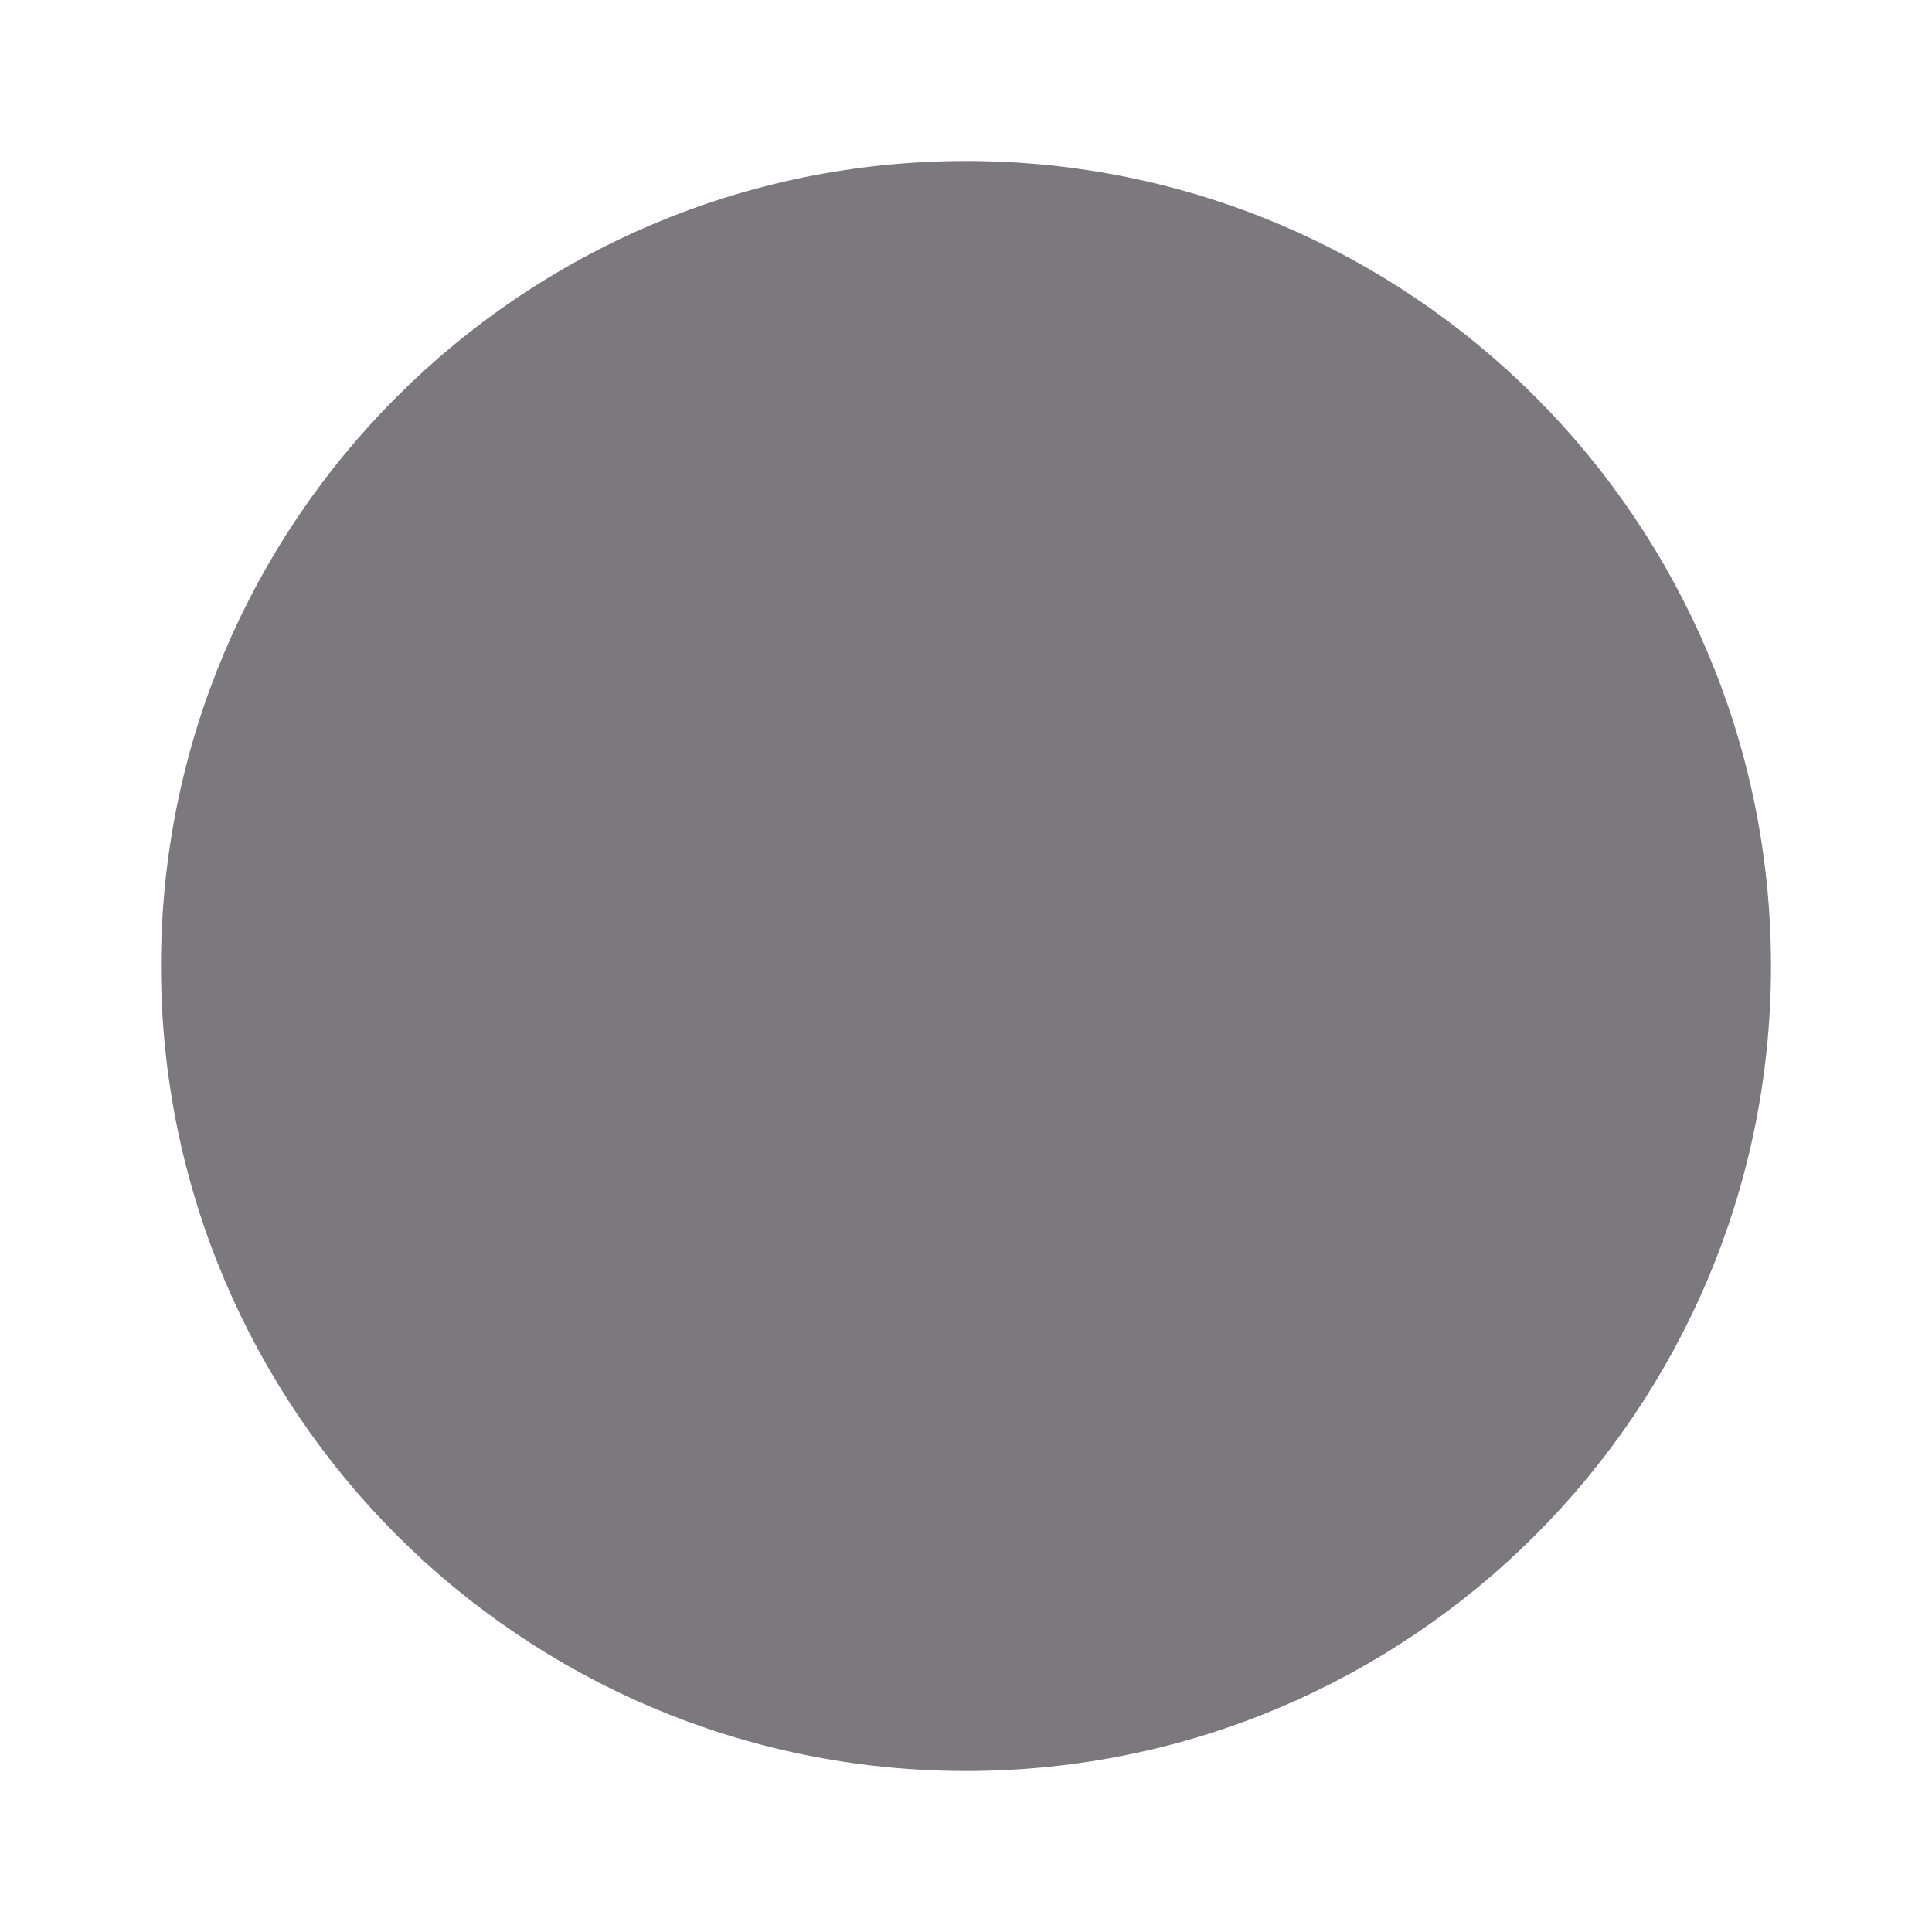
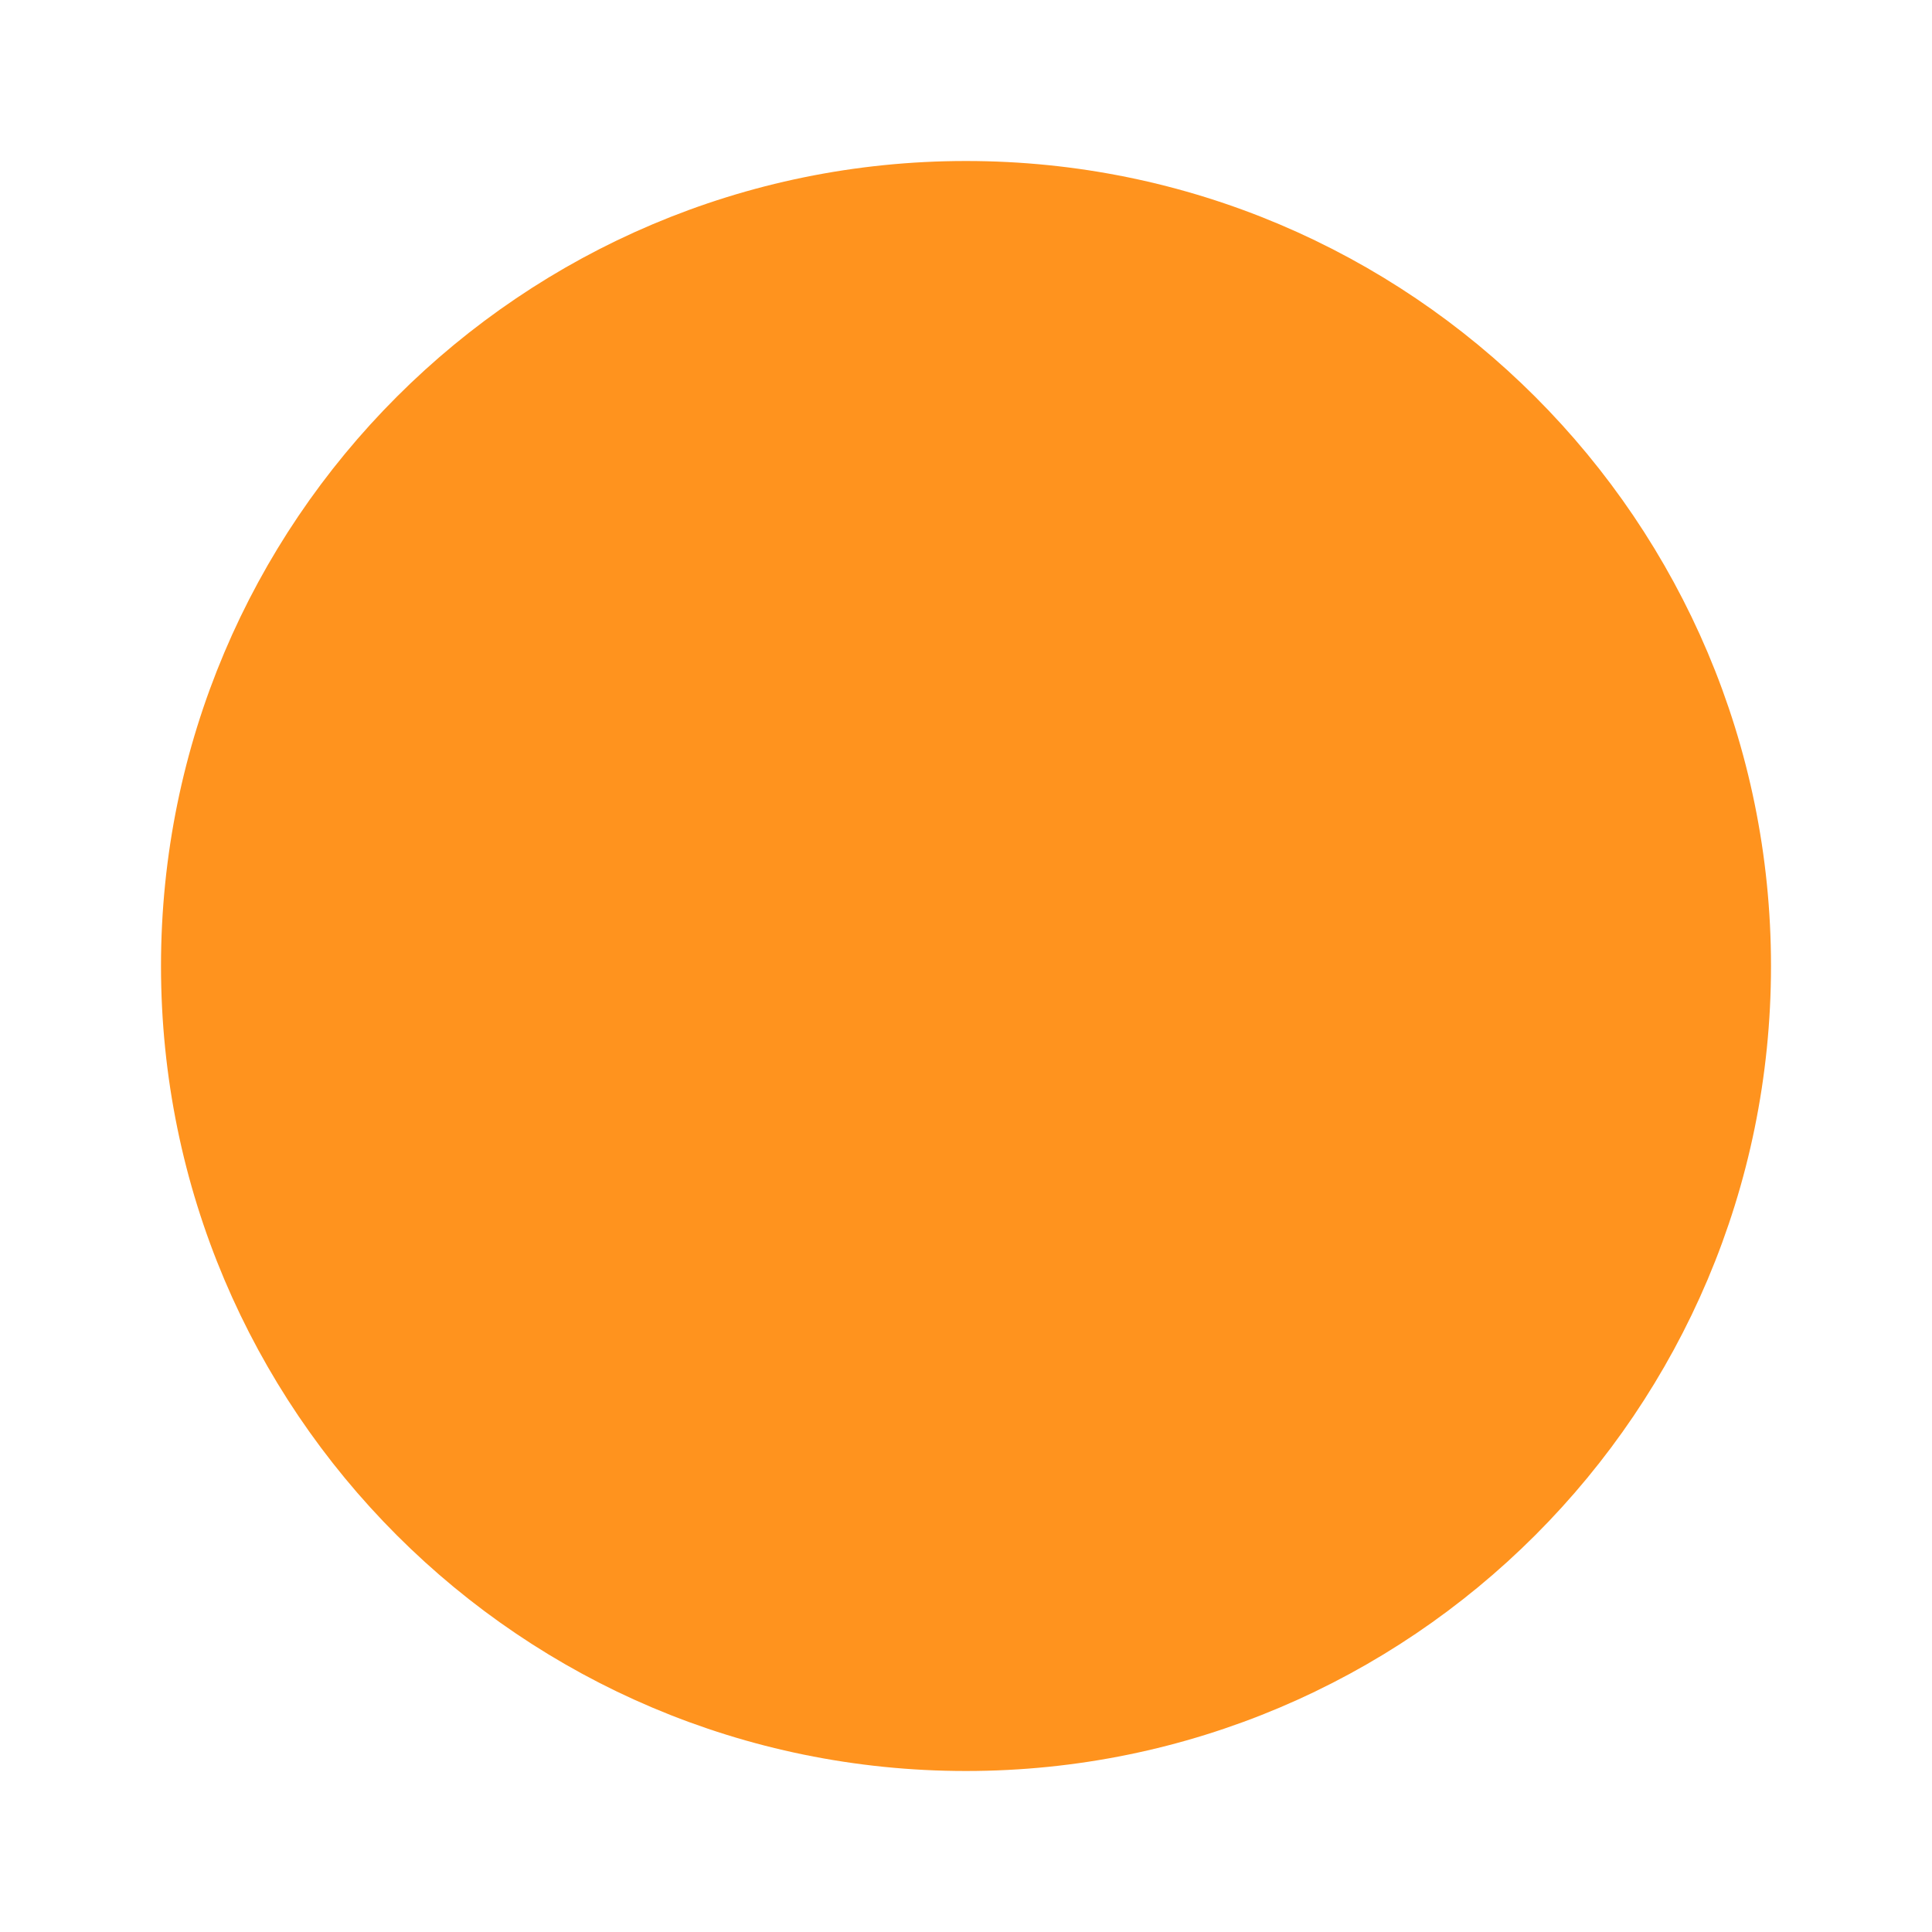
<svg xmlns="http://www.w3.org/2000/svg" width="24" height="24" viewBox="0 0 24 24" fill="none">
-   <rect x="2.5" y="2.5" width="19" height="19" rx="9.5" fill="#7B797D" stroke="#7B797D" />
+   <rect x="2.5" y="2.5" width="19" height="19" rx="9.5" fill="#FF931E" stroke="#FF931E" />
</svg>
